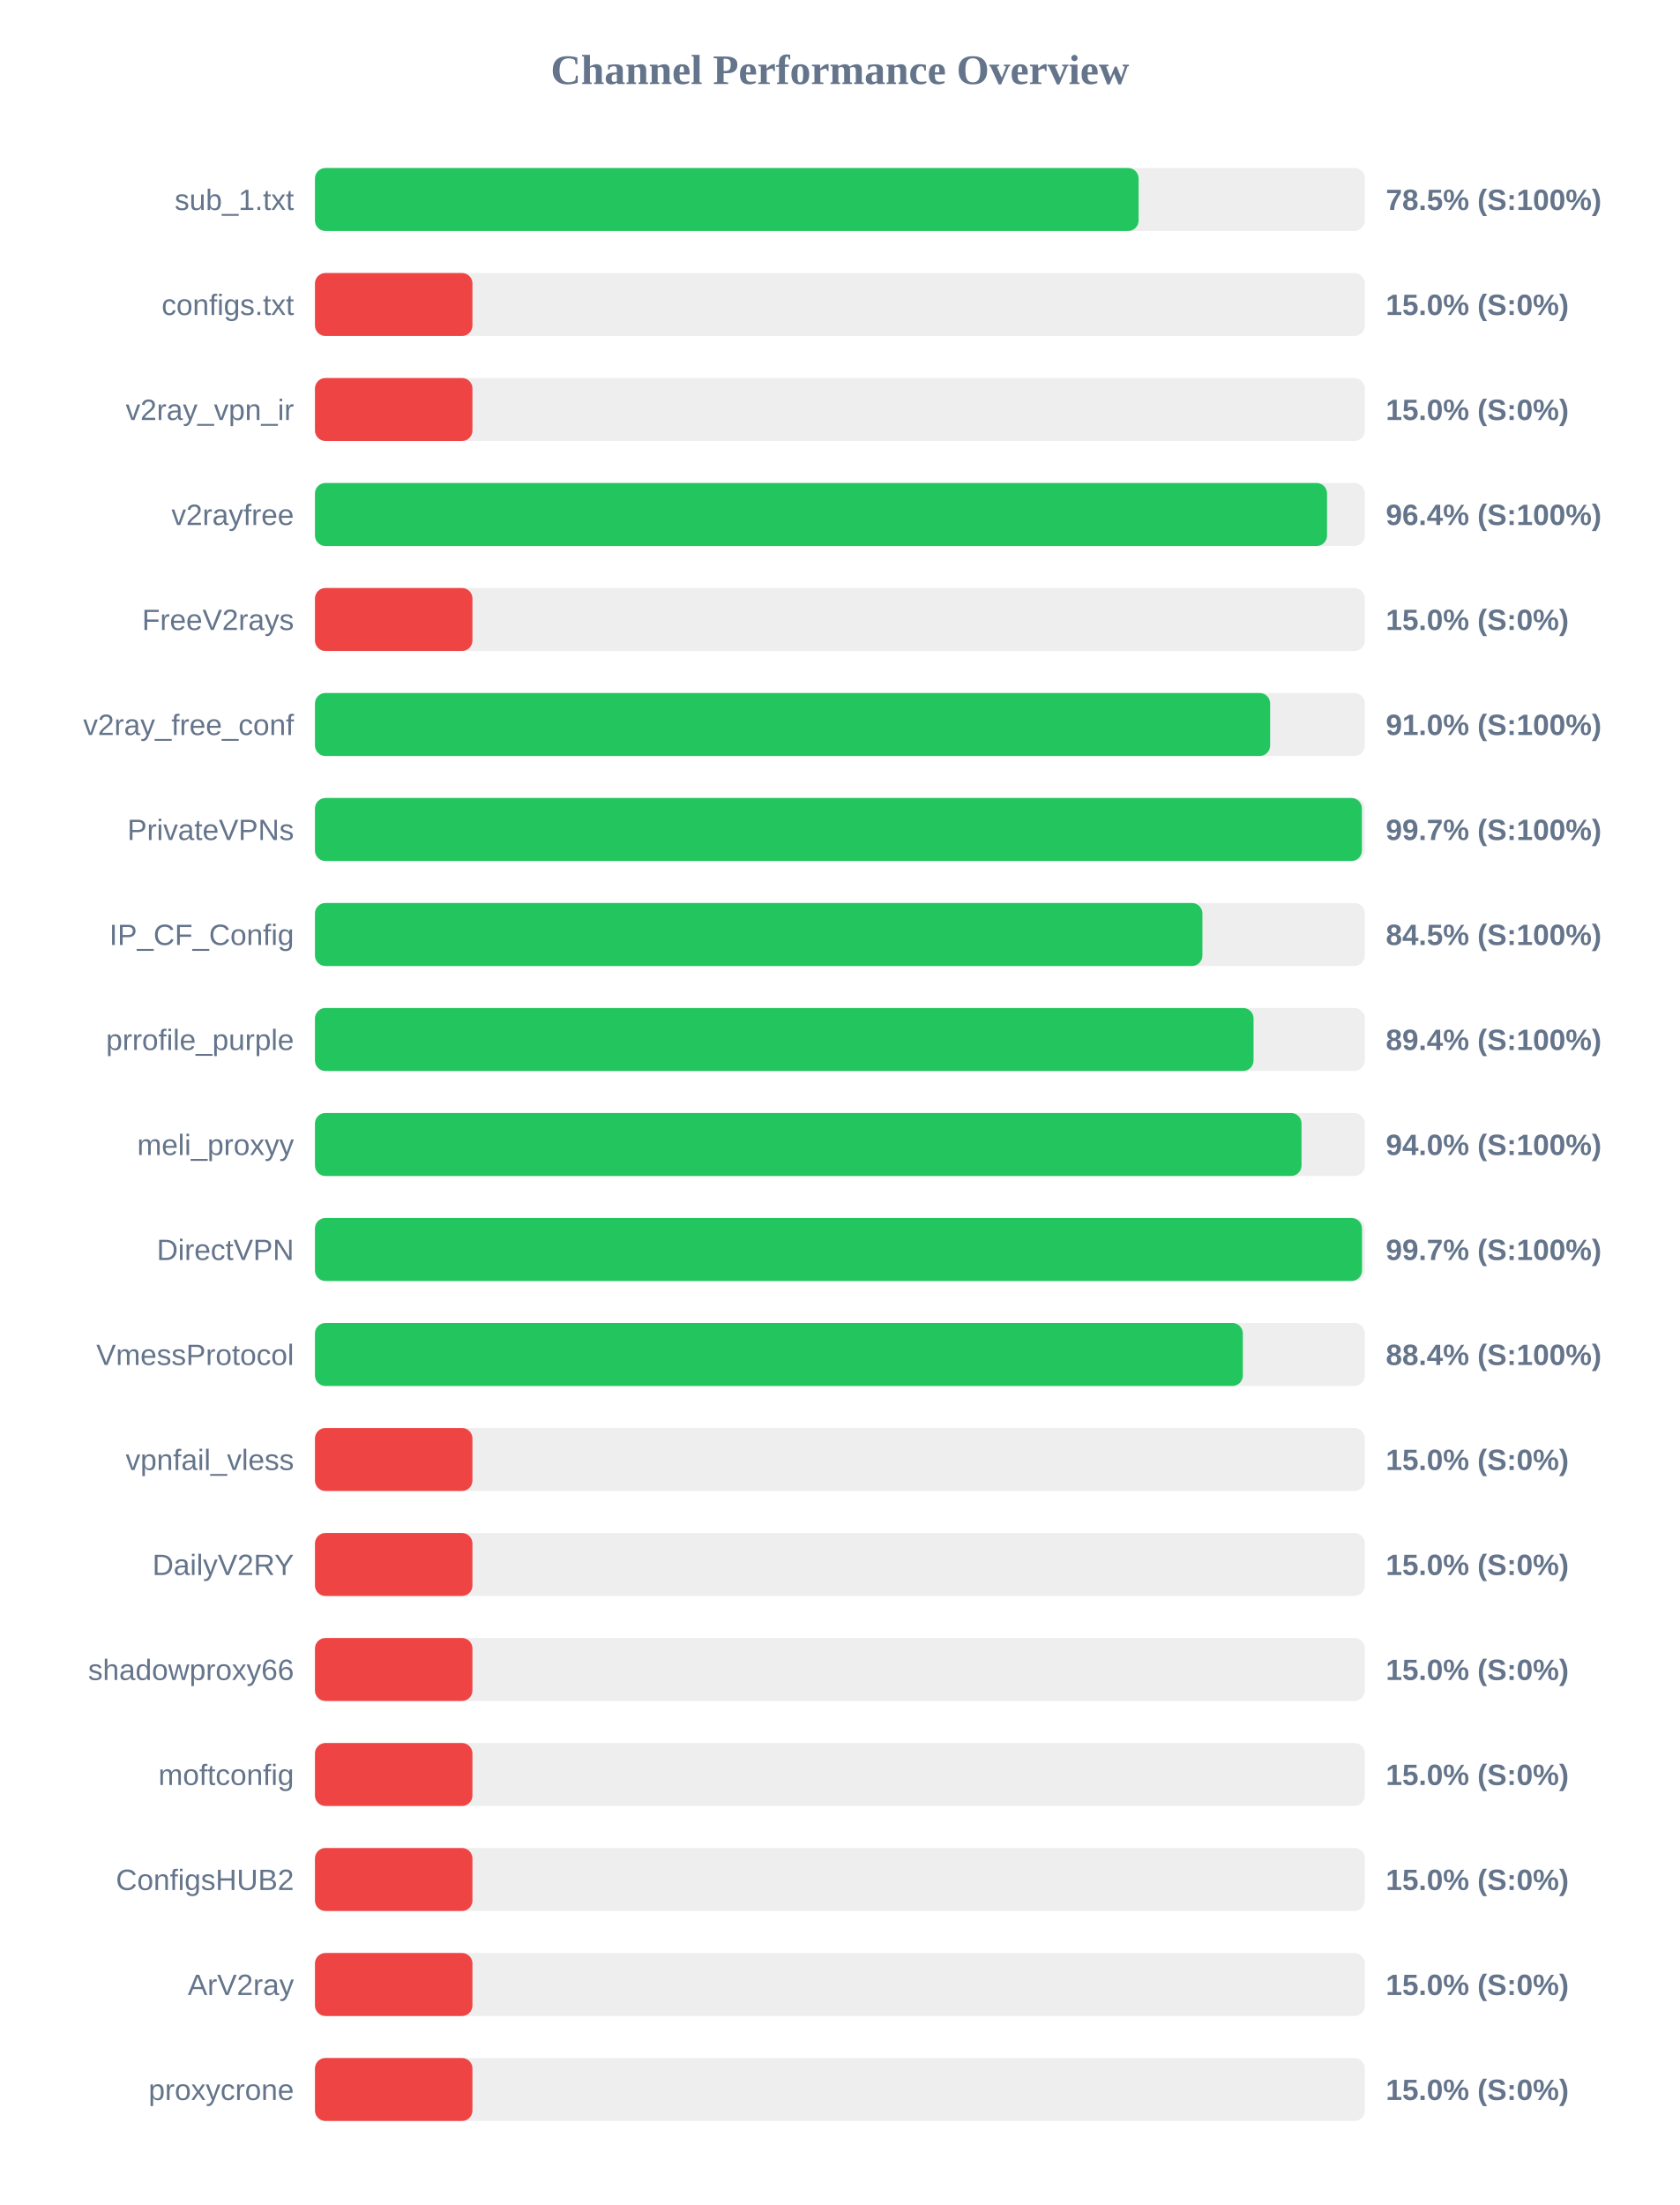
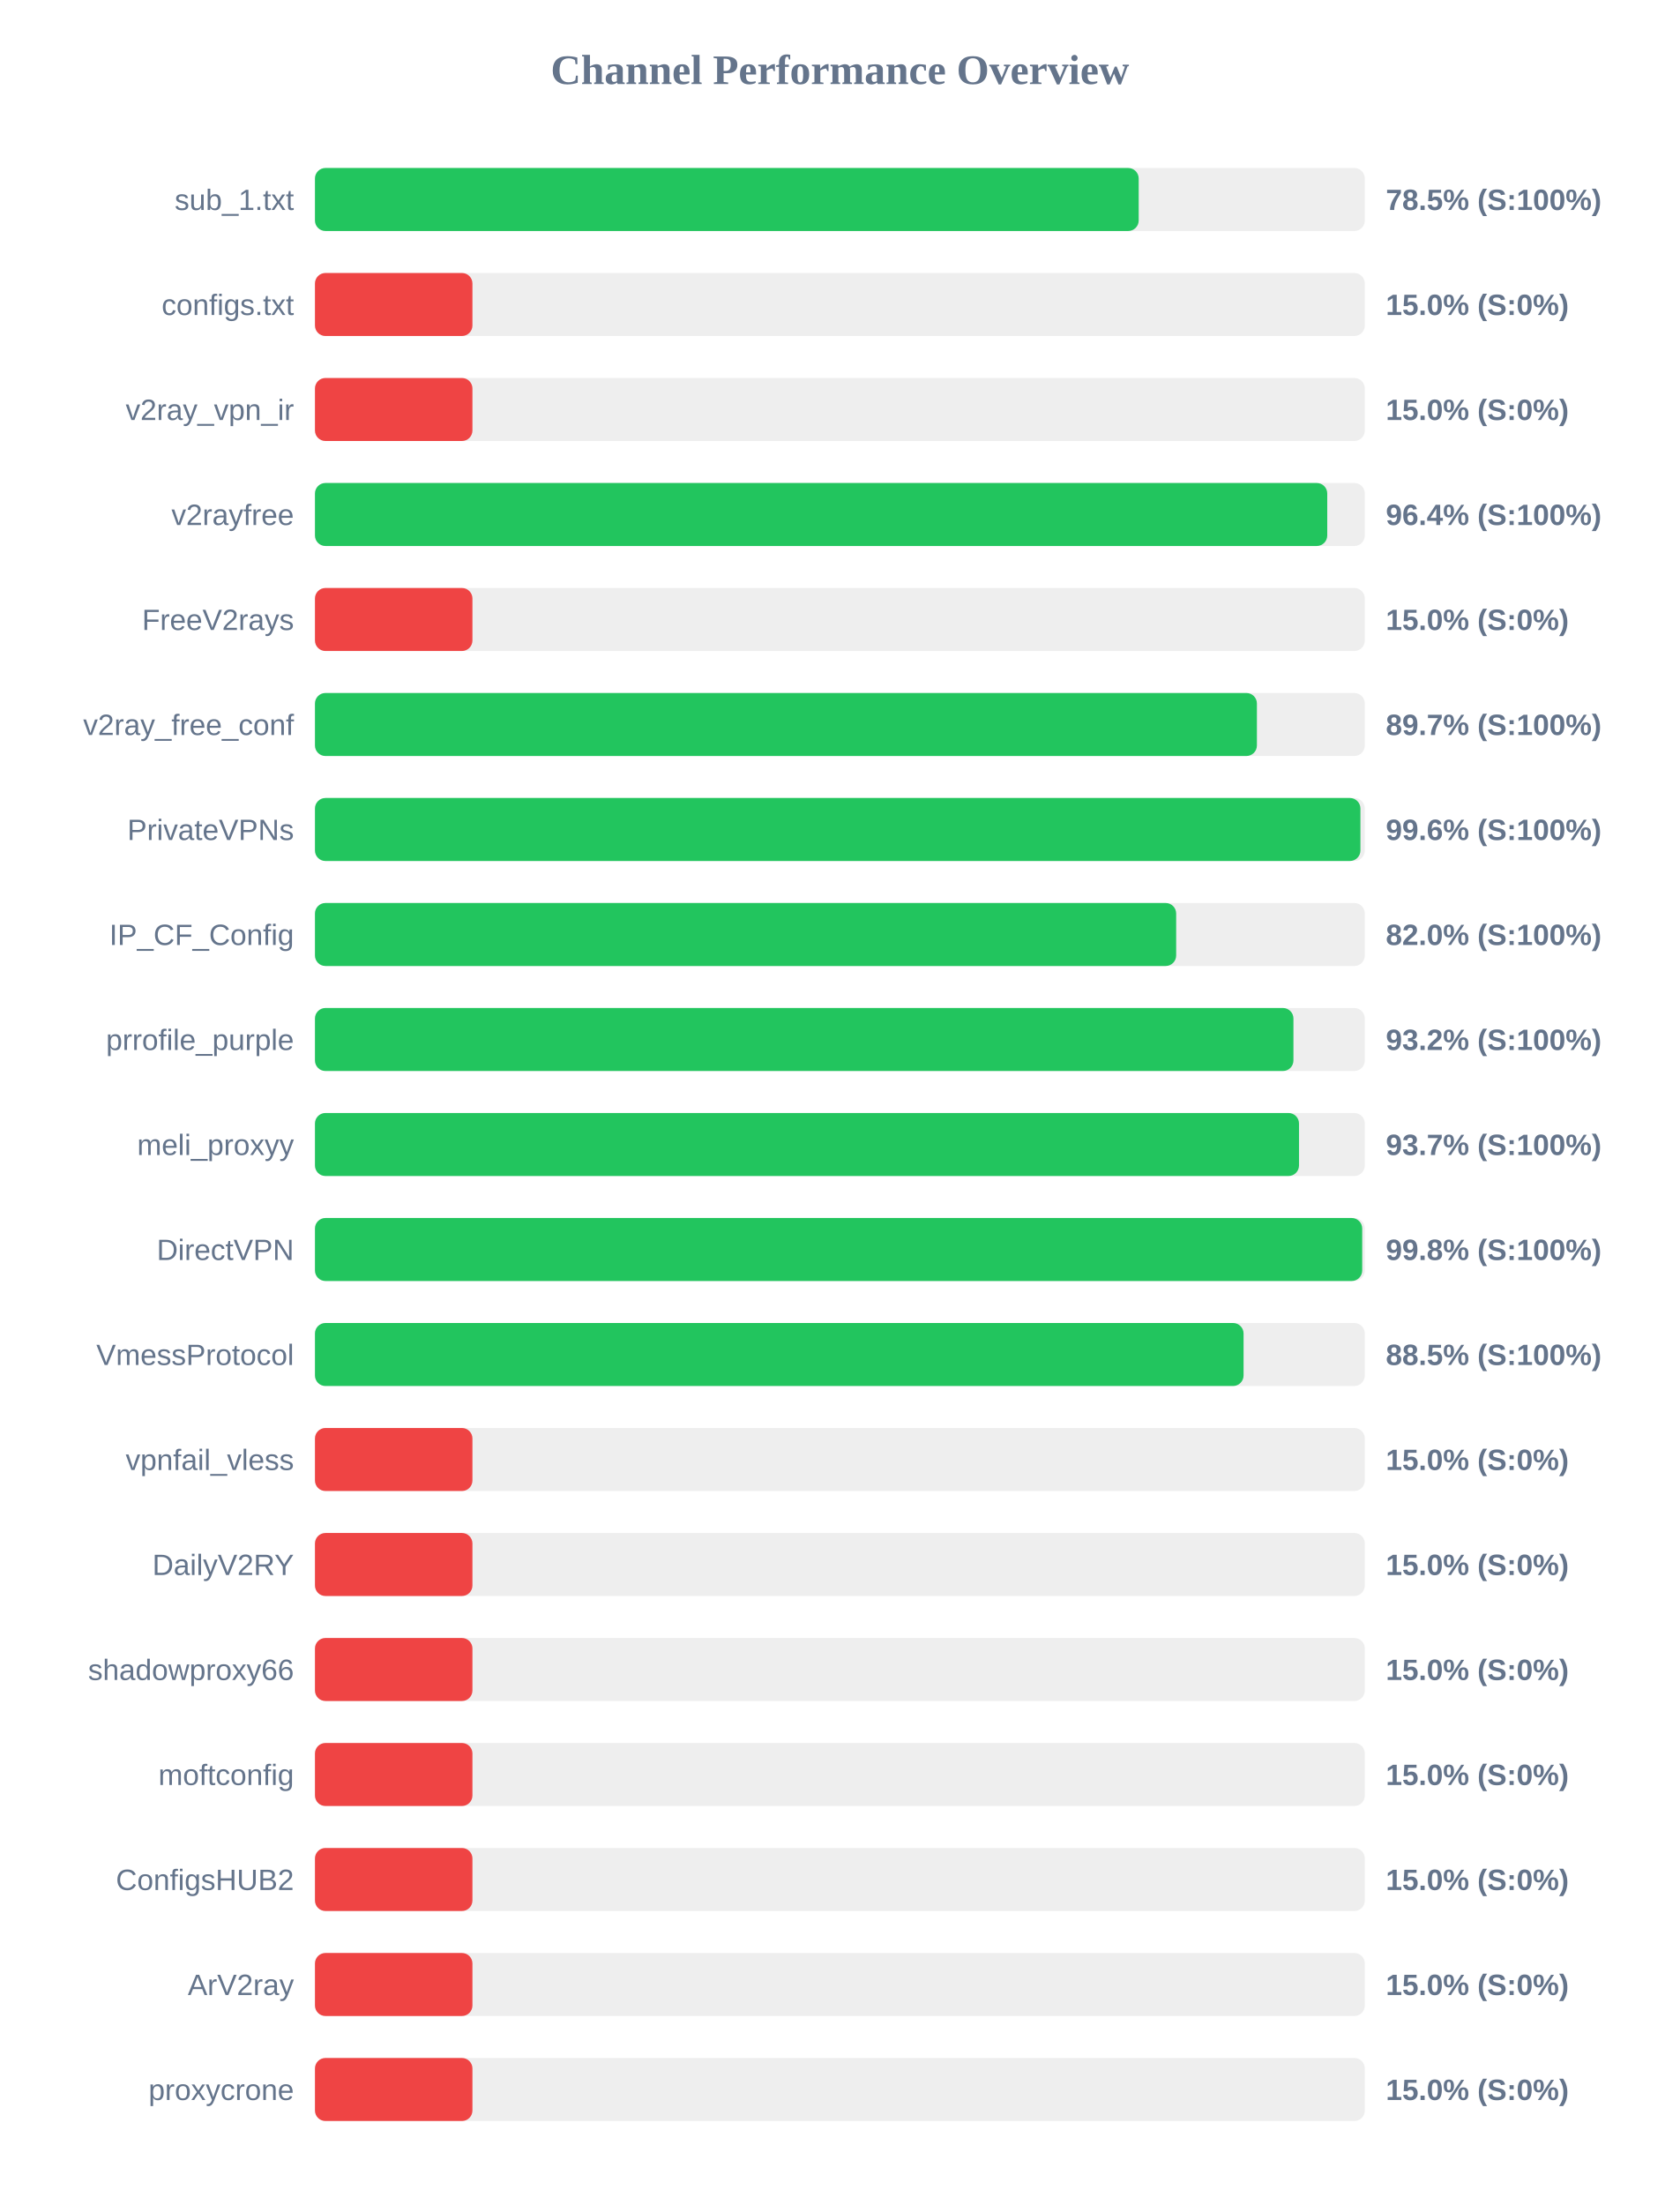
<svg xmlns="http://www.w3.org/2000/svg" width="800" height="1050" version="1.1">
  <style>
        .row { font: 14px Arial; fill: #64748b; }
        .score { font: bold 14px Arial; fill: #64748b; }
    </style>
  <text x="400" y="40" text-anchor="middle" font-size="20px" font-weight="bold" fill="#64748b">Channel Performance Overview</text>
  <rect x="150" y="80" width="500" height="30" fill="#eee" rx="5" />
-   <rect x="150" y="80" width="392.25" height="30" fill="#22c55e" rx="5" />
+   <rect x="150" y="80" width="392.3" height="30" fill="#22c55e" rx="5" />
  <text x="140" y="100" text-anchor="end" class="row">sub_1.txt</text>
  <text x="660" y="100" text-anchor="start" class="score">78.5% (S:100%)</text>
  <rect x="150" y="130" width="500" height="30" fill="#eee" rx="5" />
  <rect x="150" y="130" width="75.0" height="30" fill="#ef4444" rx="5" />
  <text x="140" y="150" text-anchor="end" class="row">configs.txt</text>
  <text x="660" y="150" text-anchor="start" class="score">15.0% (S:0%)</text>
  <rect x="150" y="180" width="500" height="30" fill="#eee" rx="5" />
  <rect x="150" y="180" width="75.0" height="30" fill="#ef4444" rx="5" />
  <text x="140" y="200" text-anchor="end" class="row">v2ray_vpn_ir</text>
  <text x="660" y="200" text-anchor="start" class="score">15.0% (S:0%)</text>
  <rect x="150" y="230" width="500" height="30" fill="#eee" rx="5" />
-   <rect x="150" y="230" width="482.0" height="30" fill="#22c55e" rx="5" />
+   <rect x="150" y="230" width="482.1" height="30" fill="#22c55e" rx="5" />
  <text x="140" y="250" text-anchor="end" class="row">v2rayfree</text>
  <text x="660" y="250" text-anchor="start" class="score">96.4% (S:100%)</text>
  <rect x="150" y="280" width="500" height="30" fill="#eee" rx="5" />
  <rect x="150" y="280" width="75.0" height="30" fill="#ef4444" rx="5" />
  <text x="140" y="300" text-anchor="end" class="row">FreeV2rays</text>
  <text x="660" y="300" text-anchor="start" class="score">15.0% (S:0%)</text>
  <rect x="150" y="330" width="500" height="30" fill="#eee" rx="5" />
-   <rect x="150" y="330" width="454.9" height="30" fill="#22c55e" rx="5" />
+   <rect x="150" y="330" width="448.6" height="30" fill="#22c55e" rx="5" />
  <text x="140" y="350" text-anchor="end" class="row">v2ray_free_conf</text>
-   <text x="660" y="350" text-anchor="start" class="score">91.0% (S:100%)</text>
+   <text x="660" y="350" text-anchor="start" class="score">89.7% (S:100%)</text>
  <rect x="150" y="380" width="500" height="30" fill="#eee" rx="5" />
-   <rect x="150" y="380" width="498.6" height="30" fill="#22c55e" rx="5" />
+   <rect x="150" y="380" width="497.9" height="30" fill="#22c55e" rx="5" />
  <text x="140" y="400" text-anchor="end" class="row">PrivateVPNs</text>
-   <text x="660" y="400" text-anchor="start" class="score">99.7% (S:100%)</text>
+   <text x="660" y="400" text-anchor="start" class="score">99.6% (S:100%)</text>
  <rect x="150" y="430" width="500" height="30" fill="#eee" rx="5" />
-   <rect x="150" y="430" width="422.65" height="30" fill="#22c55e" rx="5" />
+   <rect x="150" y="430" width="410.15" height="30" fill="#22c55e" rx="5" />
  <text x="140" y="450" text-anchor="end" class="row">IP_CF_Config</text>
-   <text x="660" y="450" text-anchor="start" class="score">84.5% (S:100%)</text>
+   <text x="660" y="450" text-anchor="start" class="score">82.0% (S:100%)</text>
  <rect x="150" y="480" width="500" height="30" fill="#eee" rx="5" />
-   <rect x="150" y="480" width="447.0" height="30" fill="#22c55e" rx="5" />
+   <rect x="150" y="480" width="466.0" height="30" fill="#22c55e" rx="5" />
  <text x="140" y="500" text-anchor="end" class="row">prrofile_purple</text>
-   <text x="660" y="500" text-anchor="start" class="score">89.4% (S:100%)</text>
+   <text x="660" y="500" text-anchor="start" class="score">93.2% (S:100%)</text>
  <rect x="150" y="530" width="500" height="30" fill="#eee" rx="5" />
-   <rect x="150" y="530" width="469.85" height="30" fill="#22c55e" rx="5" />
+   <rect x="150" y="530" width="468.65" height="30" fill="#22c55e" rx="5" />
  <text x="140" y="550" text-anchor="end" class="row">meli_proxyy</text>
-   <text x="660" y="550" text-anchor="start" class="score">94.0% (S:100%)</text>
+   <text x="660" y="550" text-anchor="start" class="score">93.7% (S:100%)</text>
  <rect x="150" y="580" width="500" height="30" fill="#eee" rx="5" />
-   <rect x="150" y="580" width="498.65" height="30" fill="#22c55e" rx="5" />
+   <rect x="150" y="580" width="498.75" height="30" fill="#22c55e" rx="5" />
  <text x="140" y="600" text-anchor="end" class="row">DirectVPN</text>
-   <text x="660" y="600" text-anchor="start" class="score">99.7% (S:100%)</text>
+   <text x="660" y="600" text-anchor="start" class="score">99.8% (S:100%)</text>
  <rect x="150" y="630" width="500" height="30" fill="#eee" rx="5" />
-   <rect x="150" y="630" width="441.9" height="30" fill="#22c55e" rx="5" />
+   <rect x="150" y="630" width="442.25" height="30" fill="#22c55e" rx="5" />
  <text x="140" y="650" text-anchor="end" class="row">VmessProtocol</text>
-   <text x="660" y="650" text-anchor="start" class="score">88.4% (S:100%)</text>
+   <text x="660" y="650" text-anchor="start" class="score">88.5% (S:100%)</text>
  <rect x="150" y="680" width="500" height="30" fill="#eee" rx="5" />
  <rect x="150" y="680" width="75.0" height="30" fill="#ef4444" rx="5" />
  <text x="140" y="700" text-anchor="end" class="row">vpnfail_vless</text>
  <text x="660" y="700" text-anchor="start" class="score">15.0% (S:0%)</text>
  <rect x="150" y="730" width="500" height="30" fill="#eee" rx="5" />
  <rect x="150" y="730" width="75.0" height="30" fill="#ef4444" rx="5" />
  <text x="140" y="750" text-anchor="end" class="row">DailyV2RY</text>
  <text x="660" y="750" text-anchor="start" class="score">15.0% (S:0%)</text>
  <rect x="150" y="780" width="500" height="30" fill="#eee" rx="5" />
  <rect x="150" y="780" width="75.0" height="30" fill="#ef4444" rx="5" />
  <text x="140" y="800" text-anchor="end" class="row">shadowproxy66</text>
  <text x="660" y="800" text-anchor="start" class="score">15.0% (S:0%)</text>
  <rect x="150" y="830" width="500" height="30" fill="#eee" rx="5" />
  <rect x="150" y="830" width="75.0" height="30" fill="#ef4444" rx="5" />
  <text x="140" y="850" text-anchor="end" class="row">moftconfig</text>
  <text x="660" y="850" text-anchor="start" class="score">15.0% (S:0%)</text>
  <rect x="150" y="880" width="500" height="30" fill="#eee" rx="5" />
  <rect x="150" y="880" width="75.0" height="30" fill="#ef4444" rx="5" />
  <text x="140" y="900" text-anchor="end" class="row">ConfigsHUB2</text>
  <text x="660" y="900" text-anchor="start" class="score">15.0% (S:0%)</text>
  <rect x="150" y="930" width="500" height="30" fill="#eee" rx="5" />
  <rect x="150" y="930" width="75.0" height="30" fill="#ef4444" rx="5" />
  <text x="140" y="950" text-anchor="end" class="row">ArV2ray</text>
  <text x="660" y="950" text-anchor="start" class="score">15.0% (S:0%)</text>
  <rect x="150" y="980" width="500" height="30" fill="#eee" rx="5" />
  <rect x="150" y="980" width="75.0" height="30" fill="#ef4444" rx="5" />
  <text x="140" y="1000" text-anchor="end" class="row">proxycrone</text>
  <text x="660" y="1000" text-anchor="start" class="score">15.0% (S:0%)</text>
</svg>
